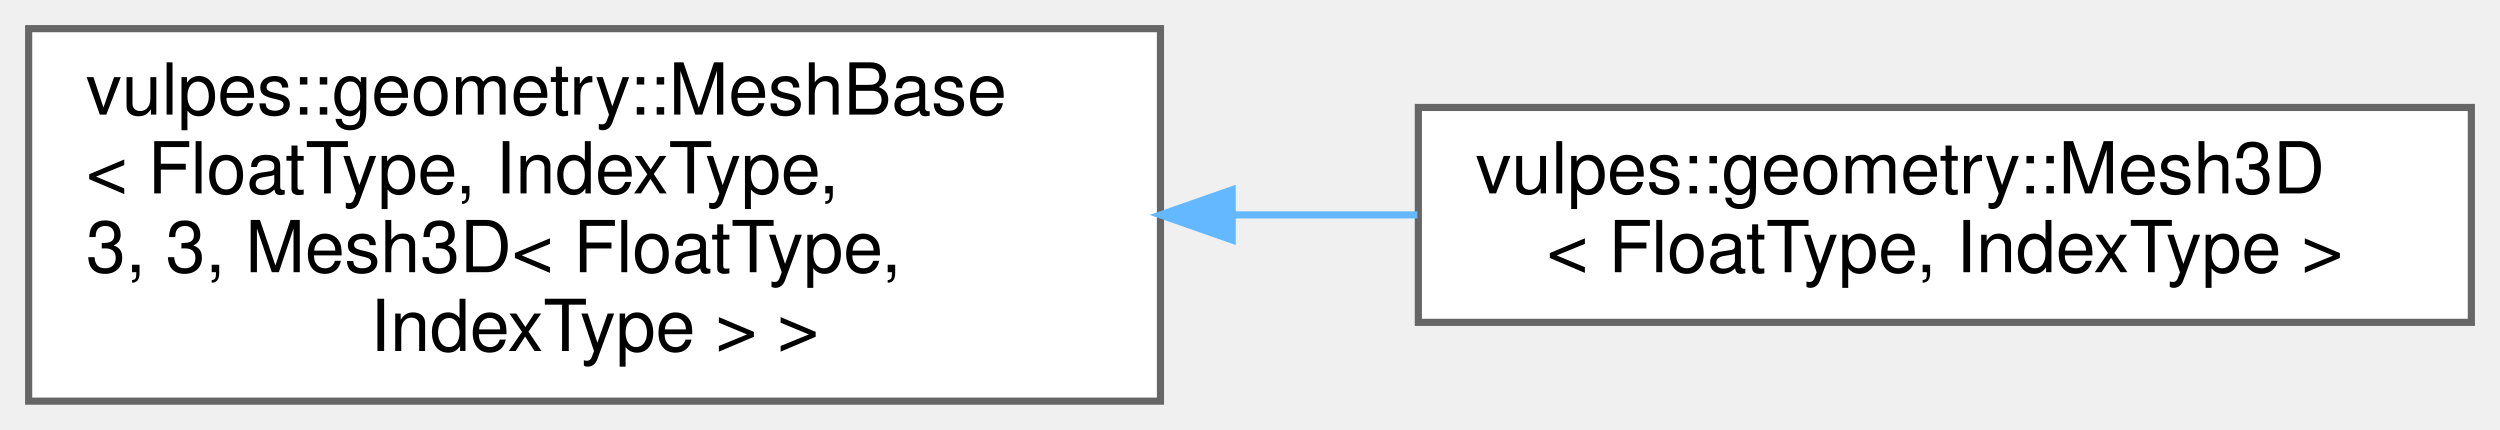
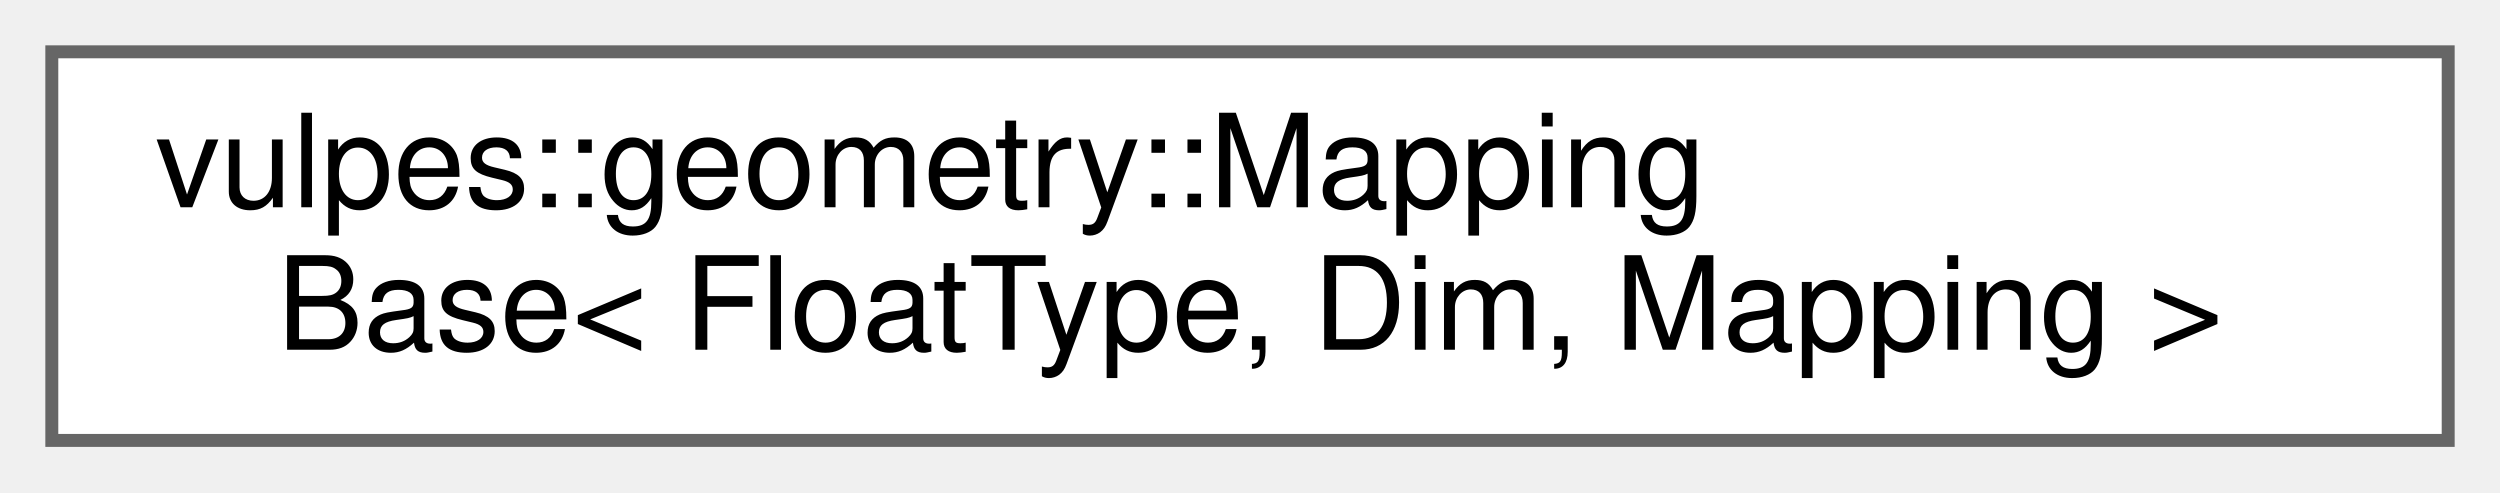
- <svg xmlns="http://www.w3.org/2000/svg" xmlns:xlink="http://www.w3.org/1999/xlink" width="349pt" height="60pt" viewBox="0.00 0.00 349.00 60.00">
-   <g id="graph0" class="graph" transform="scale(1 1) rotate(0) translate(4 56)">
+ <svg xmlns="http://www.w3.org/2000/svg" xmlns:xlink="http://www.w3.org/1999/xlink" width="193pt" height="38pt" viewBox="0.00 0.00 193.00 38.00">
+   <g id="graph0" class="graph" transform="scale(1 1) rotate(0) translate(4 34)">
    <g id="Node000000" class="node">
      <g id="a_Node000000">
-         <a xlink:href="classvulpes_1_1geometry_1_1MeshBase.html" target="_top" xlink:title=" ">
-           <polygon fill="white" stroke="#666666" points="158,-52 0,-52 0,0 158,0 158,-52" />
-           <text text-anchor="start" x="8" y="-40" font-family="Helvetica,sans-Serif" font-size="10.00">vulpes::geometry::MeshBase</text>
-           <text text-anchor="start" x="8" y="-29" font-family="Helvetica,sans-Serif" font-size="10.00">&lt; FloatType, IndexType,</text>
-           <text text-anchor="start" x="8" y="-18" font-family="Helvetica,sans-Serif" font-size="10.00"> 3, 3, Mesh3D&lt; FloatType,</text>
-           <text text-anchor="middle" x="79" y="-7" font-family="Helvetica,sans-Serif" font-size="10.00"> IndexType &gt; &gt;</text>
-         </a>
-       </g>
-     </g>
-     <g id="Node000001" class="node">
-       <g id="a_Node000001">
-         <a xlink:href="classvulpes_1_1geometry_1_1Mesh3D.html" target="_top" xlink:title="Represents a 3D mesh.">
-           <polygon fill="white" stroke="#666666" points="341,-41 194,-41 194,-11 341,-11 341,-41" />
-           <text text-anchor="start" x="202" y="-29" font-family="Helvetica,sans-Serif" font-size="10.00">vulpes::geometry::Mesh3D</text>
-           <text text-anchor="middle" x="267.5" y="-18" font-family="Helvetica,sans-Serif" font-size="10.00">&lt; FloatType, IndexType &gt;</text>
-         </a>
-       </g>
-     </g>
-     <g id="edge84_Node000000_Node000001" class="edge">
-       <g id="a_edge84_Node000000_Node000001">
-         <a xlink:title=" ">
-           <path fill="none" stroke="#63b8ff" d="M168.1,-26C176.73,-26 185.41,-26 193.86,-26" />
-           <polygon fill="#63b8ff" stroke="#63b8ff" points="168.01,-22.5 158.01,-26 168.01,-29.5 168.01,-22.5" />
+         <a xlink:href="classvulpes_1_1geometry_1_1MappingBase.html" target="_top" xlink:title=" ">
+           <polygon fill="white" stroke="#666666" points="185,-30 0,-30 0,0 185,0 185,-30" />
+           <text text-anchor="start" x="8" y="-18" font-family="Helvetica,sans-Serif" font-size="10.00">vulpes::geometry::Mapping</text>
+           <text text-anchor="middle" x="92.5" y="-7" font-family="Helvetica,sans-Serif" font-size="10.00">Base&lt; FloatType, Dim, Mapping &gt;</text>
        </a>
      </g>
    </g>
  </g>
</svg>
